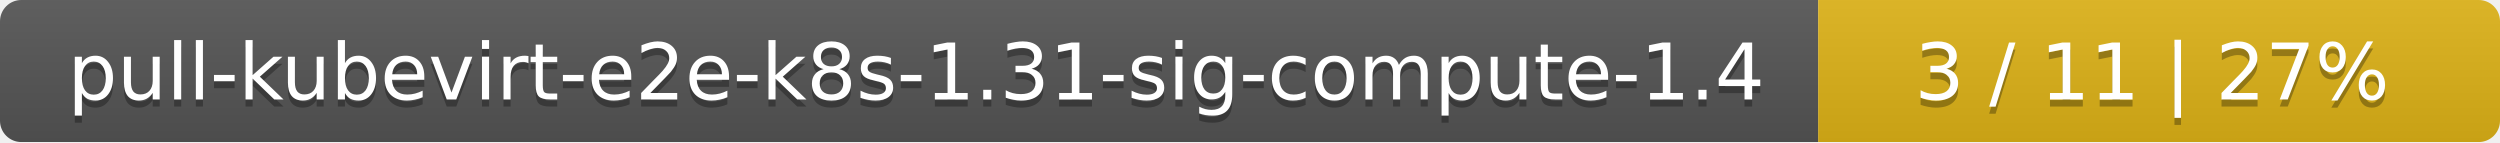
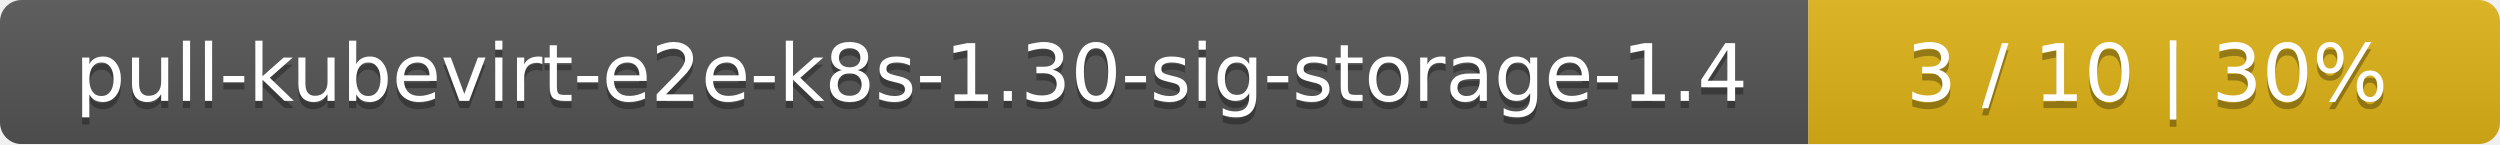
- <svg xmlns="http://www.w3.org/2000/svg" width="352" height="20">
+ <svg xmlns="http://www.w3.org/2000/svg" width="347" height="20">
  <linearGradient id="smooth" x2="0" y2="100%">
    <stop offset="0" stop-color="#bbb" stop-opacity=".1" />
    <stop offset="1" stop-opacity=".1" />
  </linearGradient>
  <mask id="round">
-     <rect width="352" height="20" rx="3" fill="#fff" />
+     <rect width="347" height="20" rx="3" fill="#fff" />
  </mask>
  <g mask="url(#round)">
-     <rect width="256" height="20" fill="#555" />
-     <rect x="256" width="96" height="20" fill="#dfb317" />
-     <rect width="352" height="20" fill="url(#smooth)" />
+     <rect width="251" height="20" fill="#555" />
+     <rect x="251" width="96" height="20" fill="#dfb317" />
+     <rect width="347" height="20" fill="url(#smooth)" />
  </g>
  <g fill="#fff" text-anchor="middle" font-family="DejaVu Sans,Verdana,Geneva,sans-serif" font-size="11">
-     <text x="129" y="15" fill="#010101" fill-opacity=".3">pull-kubevirt-e2e-k8s-1.31-sig-compute-1.4</text>
-     <text x="129" y="14">pull-kubevirt-e2e-k8s-1.31-sig-compute-1.4</text>
-     <text x="303" y="15" fill="#010101" fill-opacity=".3">3 / 11    |    27%</text>
-     <text x="303" y="14">3 / 11    |    27%</text>
+     <text x="126.5" y="15" fill="#010101" fill-opacity=".3">pull-kubevirt-e2e-k8s-1.30-sig-storage-1.4</text>
+     <text x="126.5" y="14">pull-kubevirt-e2e-k8s-1.30-sig-storage-1.4</text>
+     <text x="298" y="15" fill="#010101" fill-opacity=".3">3 / 10    |    30%</text>
+     <text x="298" y="14">3 / 10    |    30%</text>
  </g>
</svg>
